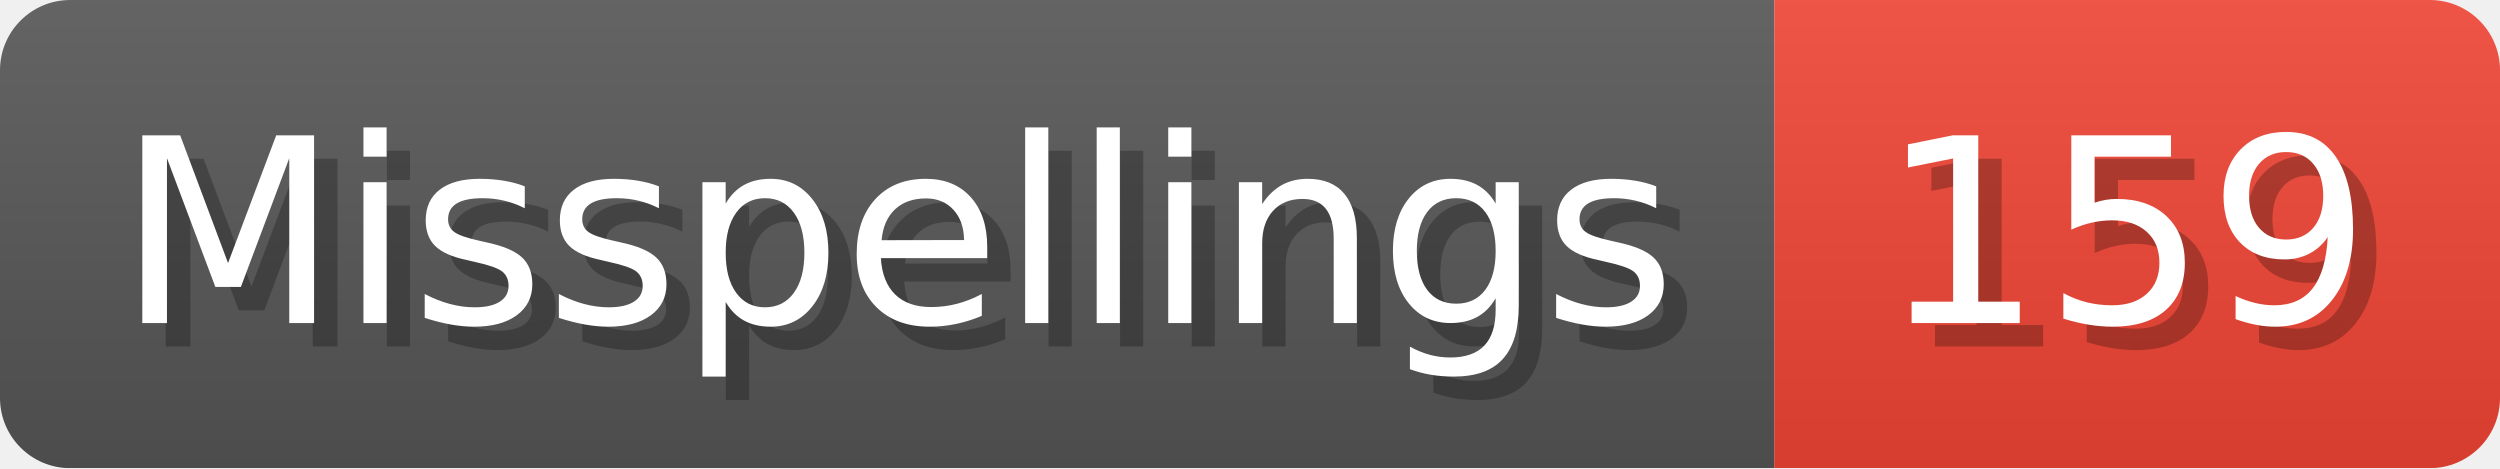
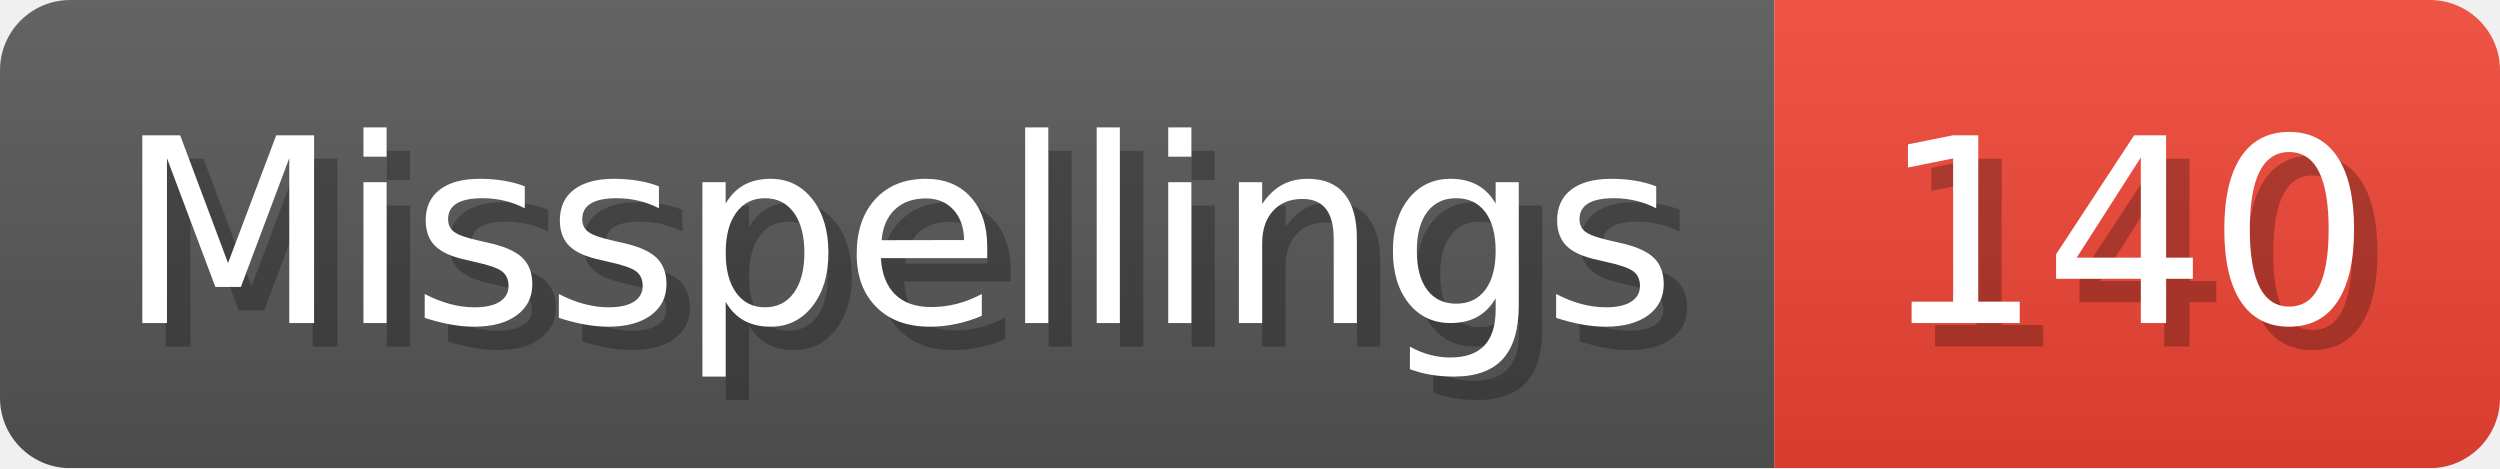
- <svg xmlns="http://www.w3.org/2000/svg" width="106.8" height="20" viewBox="0 0 1068 200" role="img" aria-label="Misspellings: 159">
+ <svg xmlns="http://www.w3.org/2000/svg" width="106.8" height="20" viewBox="0 0 1068 200" role="img" aria-label="Misspellings: 140">
  <linearGradient id="a" x2="0" y2="100%">
    <stop offset="0" stop-opacity=".1" stop-color="#EEE" />
    <stop offset="1" stop-opacity=".1" />
  </linearGradient>
  <mask id="m">
    <rect width="1068" height="200" rx="30" fill="#FFF" />
  </mask>
  <g mask="url(#m)">
    <rect width="758" height="200" fill="#555" />
    <rect width="310" height="200" fill="#E43" x="758" />
    <rect width="1068" height="200" fill="url(#a)" />
  </g>
  <g aria-hidden="true" fill="#fff" text-anchor="start" font-family="Verdana,DejaVu Sans,sans-serif" font-size="110">
    <text x="60" y="148" textLength="658" fill="#000" opacity="0.25">Misspellings</text>
    <text x="50" y="138" textLength="658">Misspellings</text>
-     <text x="813" y="148" textLength="210" fill="#000" opacity="0.25">159</text>
-     <text x="803" y="138" textLength="210">159</text>
+     <text x="813" y="148" textLength="210" fill="#000" opacity="0.25">140</text>
+     <text x="803" y="138" textLength="210">140</text>
  </g>
</svg>
